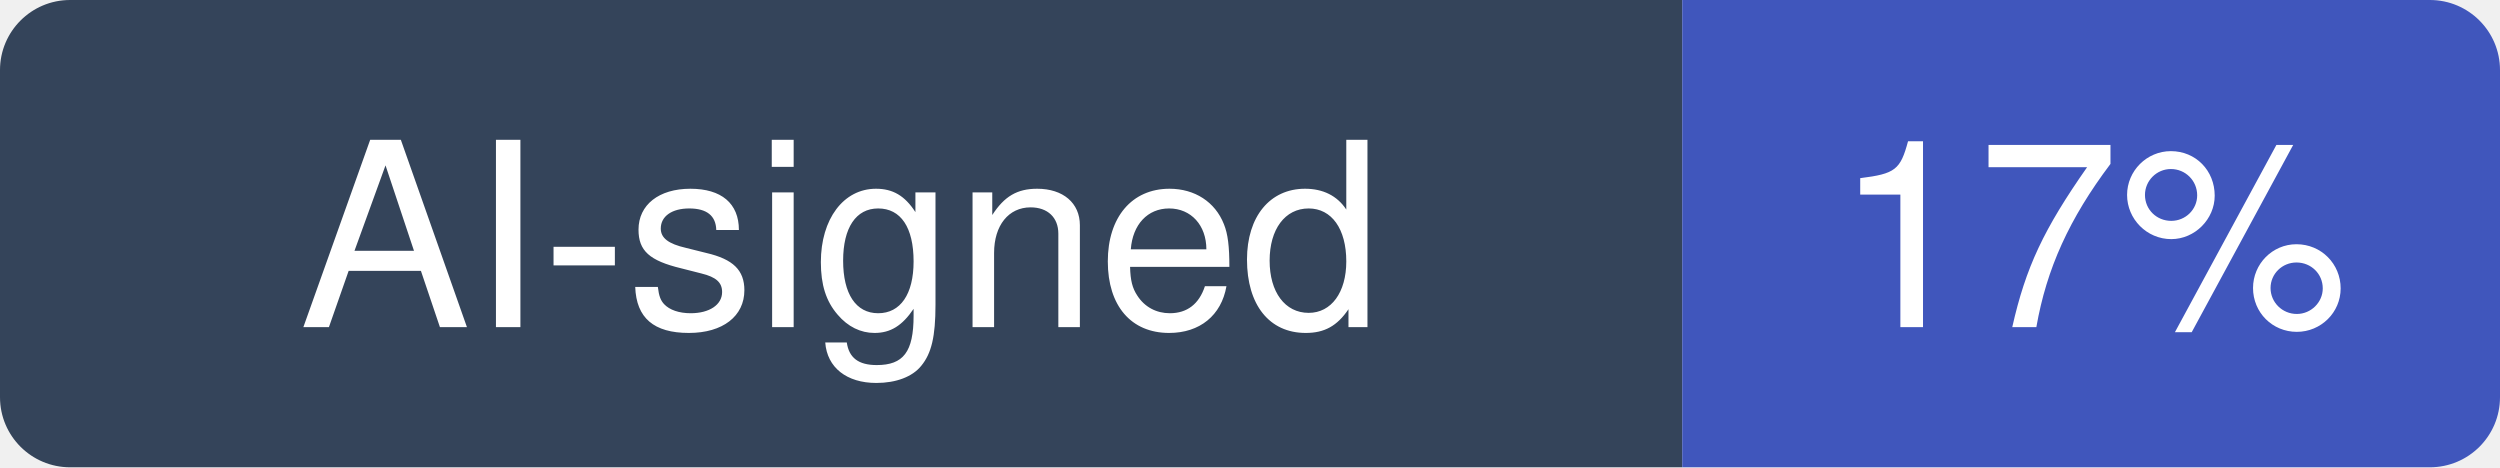
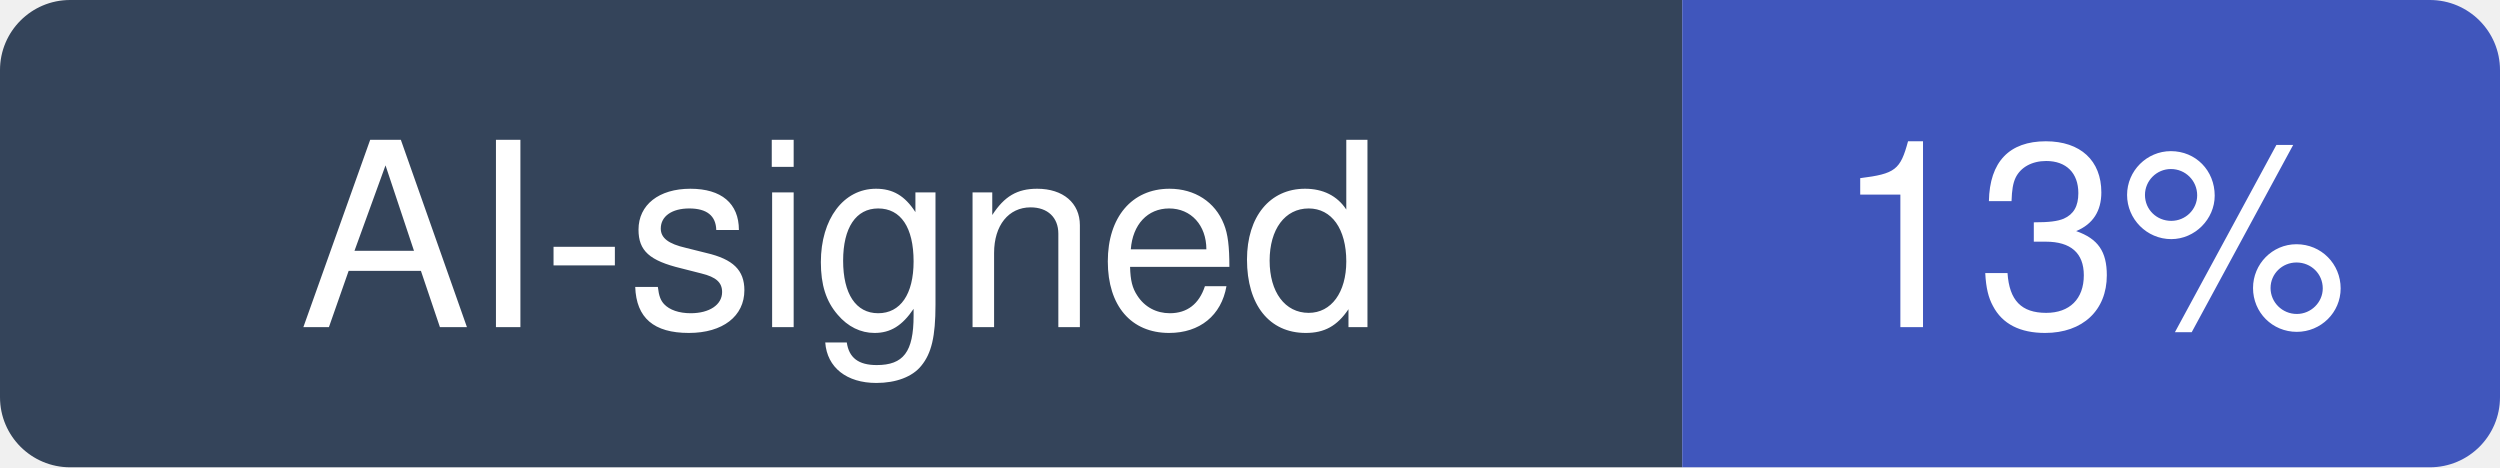
- <svg xmlns="http://www.w3.org/2000/svg" width="107" height="20" viewBox="0 0 107 20" role="img" aria-label="AI-signed: 17% of recent commits in calesthio/OpenMontage">
+ <svg xmlns="http://www.w3.org/2000/svg" width="107" height="20" viewBox="0 0 107 20" role="img" aria-label="AI-signed: 13% of recent commits in calesthio/OpenMontage">
  <clipPath id="hm-r">
    <rect width="107" height="20" rx="3" />
  </clipPath>
  <g clip-path="url(#hm-r)">
    <rect width="72" height="20" fill="#34445A" />
    <rect x="72" width="35" height="20" fill="#4056BC" />
  </g>
  <g fill="#fff" text-anchor="middle" font-family="Verdana, -apple-system, BlinkMacSystemFont, Segoe UI, Helvetica, Arial, Fira Sans, sans-serif" font-size="11">
    <text x="36" y="14">AI-signed</text>
-     <text x="89.5" y="14">17%</text>
+     <text x="89.5" y="14">13%</text>
  </g>
</svg>
